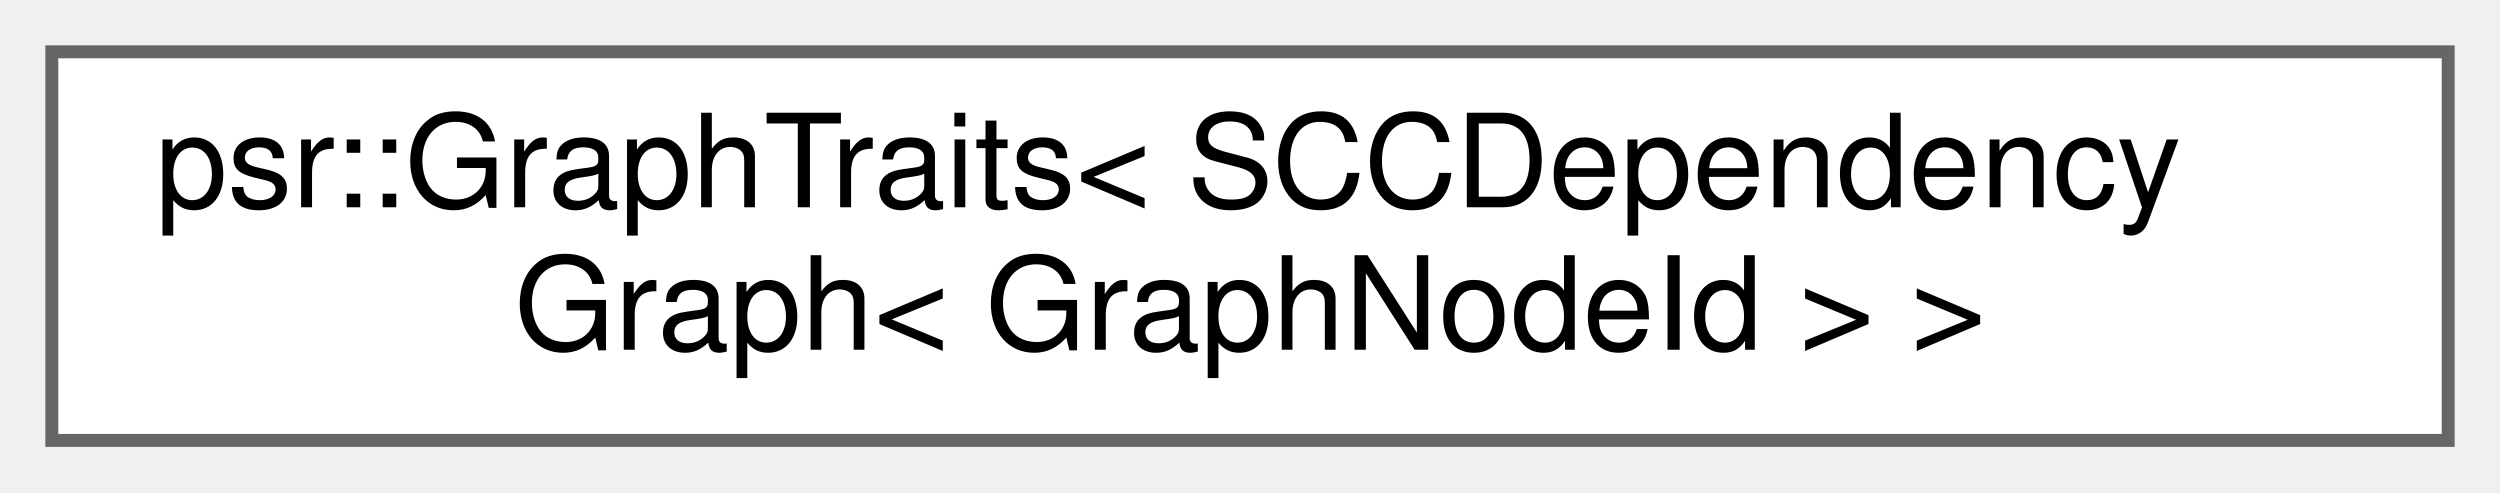
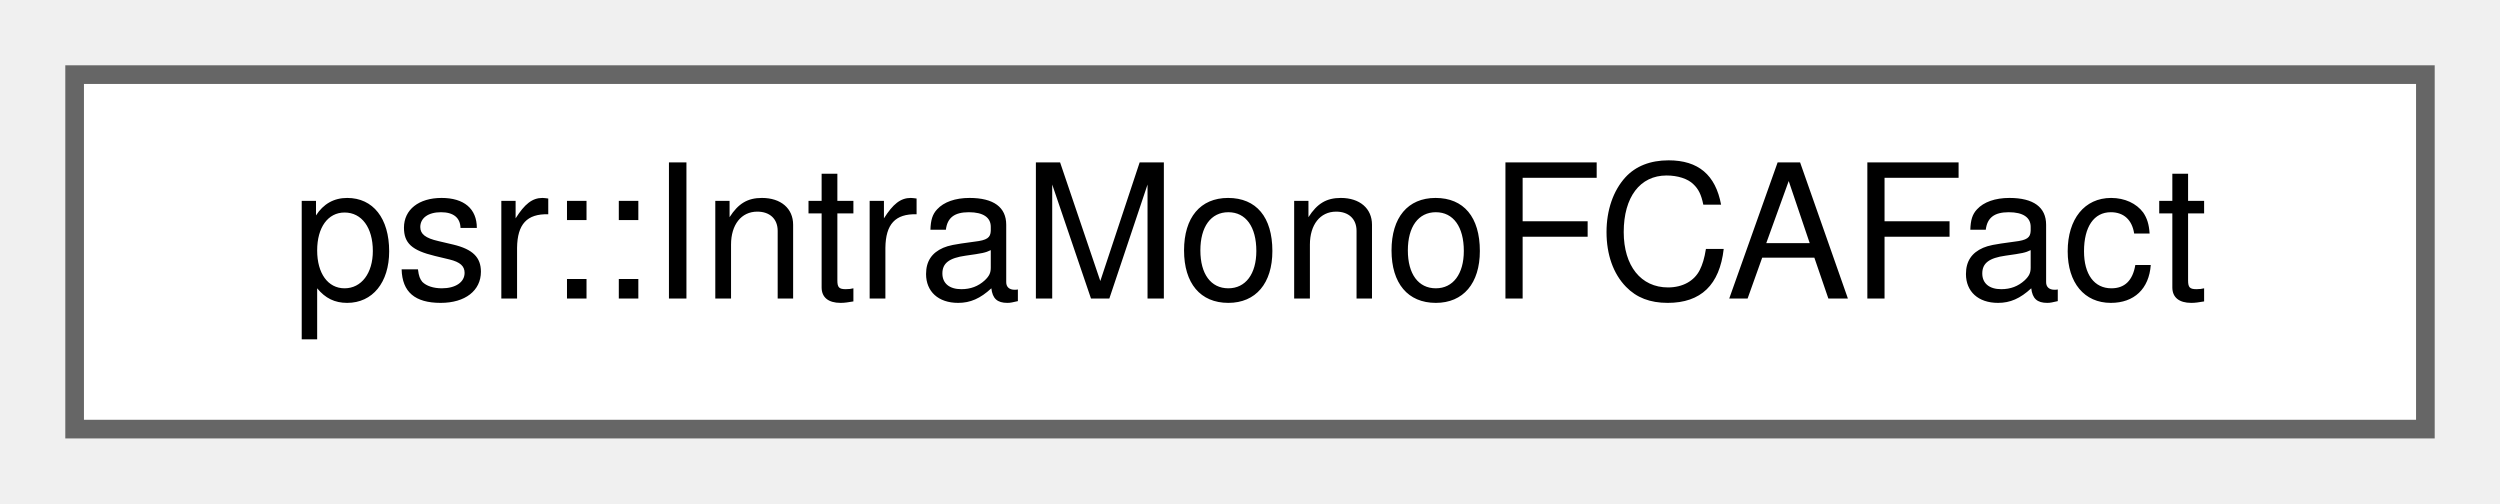
- <svg xmlns="http://www.w3.org/2000/svg" xmlns:xlink="http://www.w3.org/1999/xlink" width="193pt" height="38pt" viewBox="0.00 0.00 193.00 38.00">
-   <g id="graph0" class="graph" transform="scale(1 1) rotate(0) translate(4 34)">
+ <svg xmlns="http://www.w3.org/2000/svg" xmlns:xlink="http://www.w3.org/1999/xlink" width="134pt" height="27pt" viewBox="0.00 0.00 134.00 27.00">
+   <g id="graph0" class="graph" transform="scale(1 1) rotate(0) translate(4 23)">
    <g id="Node000000" class="node">
      <g id="a_Node000000">
-         <a xlink:href="structpsr_1_1GraphTraits_3_01SCCDependencyGraph_3_01GraphNodeId_01_4_01_4.html" target="_top" xlink:title="Implements the is_const_graph concept for SCCDependencyGraph.">
-           <polygon fill="white" stroke="#666666" points="185,-30 0,-30 0,0 185,0 185,-30" />
-           <text text-anchor="start" x="8" y="-18" font-family="Helvetica,sans-Serif" font-size="10.00">psr::GraphTraits&lt; SCCDependency</text>
-           <text text-anchor="middle" x="92.5" y="-7" font-family="Helvetica,sans-Serif" font-size="10.00">Graph&lt; GraphNodeId &gt; &gt;</text>
+         <a xlink:href="structpsr_1_1IntraMonoFCAFact.html" target="_top" xlink:title=" ">
+           <polygon fill="white" stroke="#666666" points="126,-19 0,-19 0,0 126,0 126,-19" />
+           <text text-anchor="middle" x="63" y="-7" font-family="Helvetica,sans-Serif" font-size="10.00">psr::IntraMonoFCAFact</text>
        </a>
      </g>
    </g>
  </g>
</svg>
